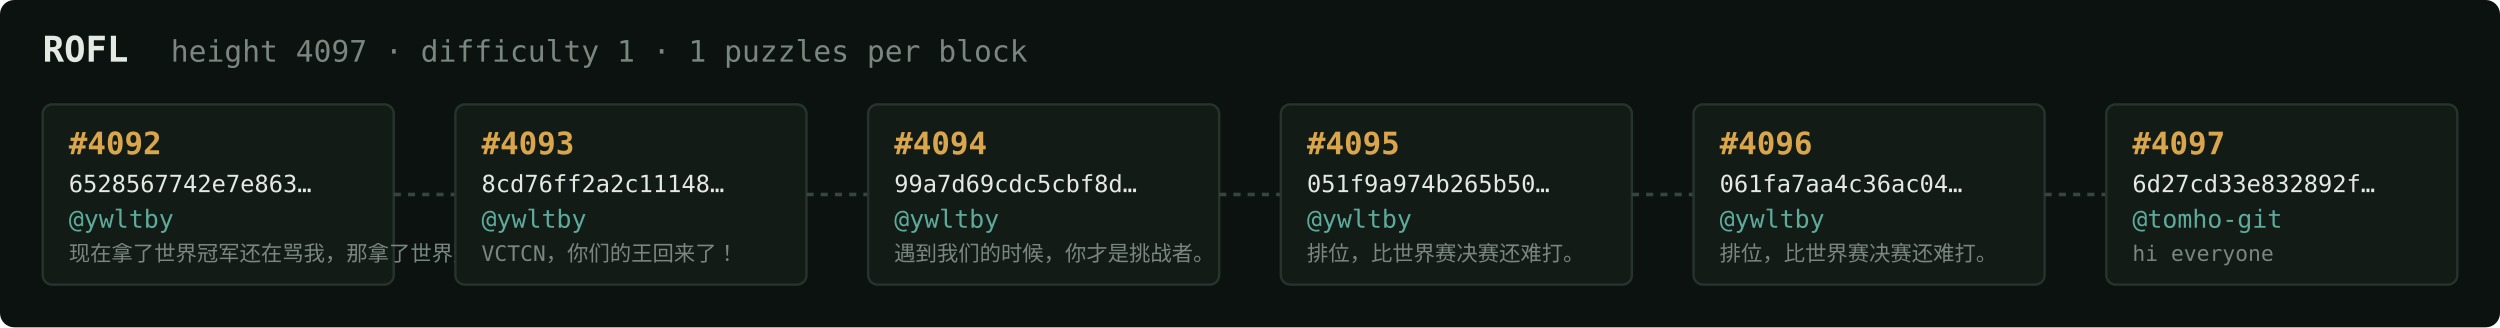
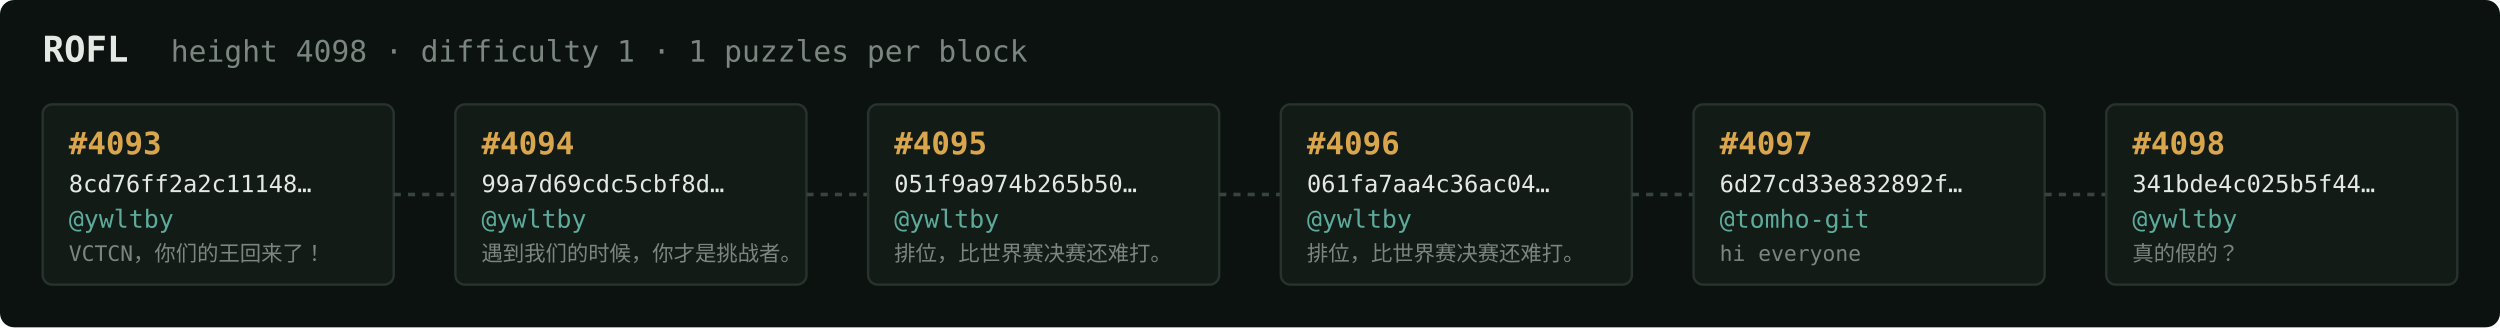
<svg xmlns="http://www.w3.org/2000/svg" width="1054" height="138" viewBox="0 0 1054 138" font-family="ui-monospace,SFMono-Regular,Menlo,monospace">
  <rect fill="#0c1210" width="1054" height="138" rx="6" />
  <text x="18" y="26" fill="#e5e9e3" font-size="15" font-weight="700">ROFL</text>
-   <text x="72" y="26" fill="#7a867f" font-size="12.5">height 4097 · difficulty 1 · 1 puzzles per block</text>
+   <text x="72" y="26" fill="#7a867f" font-size="12.5">height 4098 · difficulty 1 · 1 puzzles per block</text>
  <rect x="18" y="44" width="148" height="76" rx="4" fill="#131b17" stroke="#28332e" stroke-width="1" />
-   <text x="29" y="65" fill="#d9a64c" font-size="13" font-weight="700">#4092</text>
-   <text x="29" y="81" fill="#e5e9e3" font-size="10">6528567742e7e863…</text>
+   <text x="29" y="65" fill="#d9a64c" font-size="13" font-weight="700">#4093</text>
+   <text x="29" y="81" fill="#e5e9e3" font-size="10">8cd76ff2a2c11148…</text>
  <text x="29" y="96" fill="#5cab9b" font-size="10.5">@ywltby</text>
-   <text x="29" y="110" fill="#7a867f" font-size="9">现在拿了世界冠军还在骂我，那拿了世界冠军有…</text>
+   <text x="29" y="110" fill="#7a867f" font-size="9">VCTCN，你们的王回来了！</text>
  <line x1="166" y1="82.0" x2="192" y2="82.0" stroke="#38443e" stroke-width="1.5" stroke-dasharray="3 3" />
  <rect x="192" y="44" width="148" height="76" rx="4" fill="#131b17" stroke="#28332e" stroke-width="1" />
-   <text x="203" y="65" fill="#d9a64c" font-size="13" font-weight="700">#4093</text>
-   <text x="203" y="81" fill="#e5e9e3" font-size="10">8cd76ff2a2c11148…</text>
+   <text x="203" y="65" fill="#d9a64c" font-size="13" font-weight="700">#4094</text>
+   <text x="203" y="81" fill="#e5e9e3" font-size="10">99a7d69cdc5cbf8d…</text>
  <text x="203" y="96" fill="#5cab9b" font-size="10.5">@ywltby</text>
-   <text x="203" y="110" fill="#7a867f" font-size="9">VCTCN，你们的王回来了！</text>
+   <text x="203" y="110" fill="#7a867f" font-size="9">遇到我们的时候，你才是挑战者。</text>
  <line x1="340" y1="82.0" x2="366" y2="82.0" stroke="#38443e" stroke-width="1.5" stroke-dasharray="3 3" />
  <rect x="366" y="44" width="148" height="76" rx="4" fill="#131b17" stroke="#28332e" stroke-width="1" />
-   <text x="377" y="65" fill="#d9a64c" font-size="13" font-weight="700">#4094</text>
-   <text x="377" y="81" fill="#e5e9e3" font-size="10">99a7d69cdc5cbf8d…</text>
+   <text x="377" y="65" fill="#d9a64c" font-size="13" font-weight="700">#4095</text>
+   <text x="377" y="81" fill="#e5e9e3" font-size="10">051f9a974b265b50…</text>
  <text x="377" y="96" fill="#5cab9b" font-size="10.5">@ywltby</text>
-   <text x="377" y="110" fill="#7a867f" font-size="9">遇到我们的时候，你才是挑战者。</text>
+   <text x="377" y="110" fill="#7a867f" font-size="9">排位，比世界赛决赛还难打。</text>
  <line x1="514" y1="82.0" x2="540" y2="82.0" stroke="#38443e" stroke-width="1.5" stroke-dasharray="3 3" />
  <rect x="540" y="44" width="148" height="76" rx="4" fill="#131b17" stroke="#28332e" stroke-width="1" />
-   <text x="551" y="65" fill="#d9a64c" font-size="13" font-weight="700">#4095</text>
-   <text x="551" y="81" fill="#e5e9e3" font-size="10">051f9a974b265b50…</text>
+   <text x="551" y="65" fill="#d9a64c" font-size="13" font-weight="700">#4096</text>
+   <text x="551" y="81" fill="#e5e9e3" font-size="10">061fa7aa4c36ac04…</text>
  <text x="551" y="96" fill="#5cab9b" font-size="10.5">@ywltby</text>
  <text x="551" y="110" fill="#7a867f" font-size="9">排位，比世界赛决赛还难打。</text>
  <line x1="688" y1="82.0" x2="714" y2="82.0" stroke="#38443e" stroke-width="1.5" stroke-dasharray="3 3" />
  <rect x="714" y="44" width="148" height="76" rx="4" fill="#131b17" stroke="#28332e" stroke-width="1" />
-   <text x="725" y="65" fill="#d9a64c" font-size="13" font-weight="700">#4096</text>
-   <text x="725" y="81" fill="#e5e9e3" font-size="10">061fa7aa4c36ac04…</text>
-   <text x="725" y="96" fill="#5cab9b" font-size="10.5">@ywltby</text>
-   <text x="725" y="110" fill="#7a867f" font-size="9">排位，比世界赛决赛还难打。</text>
+   <text x="725" y="65" fill="#d9a64c" font-size="13" font-weight="700">#4097</text>
+   <text x="725" y="81" fill="#e5e9e3" font-size="10">6d27cd33e832892f…</text>
+   <text x="725" y="96" fill="#5cab9b" font-size="10.5">@tomho-git</text>
+   <text x="725" y="110" fill="#7a867f" font-size="9">hi everyone</text>
  <line x1="862" y1="82.0" x2="888" y2="82.0" stroke="#38443e" stroke-width="1.5" stroke-dasharray="3 3" />
  <rect x="888" y="44" width="148" height="76" rx="4" fill="#131b17" stroke="#28332e" stroke-width="1" />
-   <text x="899" y="65" fill="#d9a64c" font-size="13" font-weight="700">#4097</text>
-   <text x="899" y="81" fill="#e5e9e3" font-size="10">6d27cd33e832892f…</text>
-   <text x="899" y="96" fill="#5cab9b" font-size="10.5">@tomho-git</text>
-   <text x="899" y="110" fill="#7a867f" font-size="9">hi everyone</text>
+   <text x="899" y="65" fill="#d9a64c" font-size="13" font-weight="700">#4098</text>
+   <text x="899" y="81" fill="#e5e9e3" font-size="10">341bde4c025b5f44…</text>
+   <text x="899" y="96" fill="#5cab9b" font-size="10.5">@ywltby</text>
+   <text x="899" y="110" fill="#7a867f" font-size="9">真的假的？</text>
</svg>
